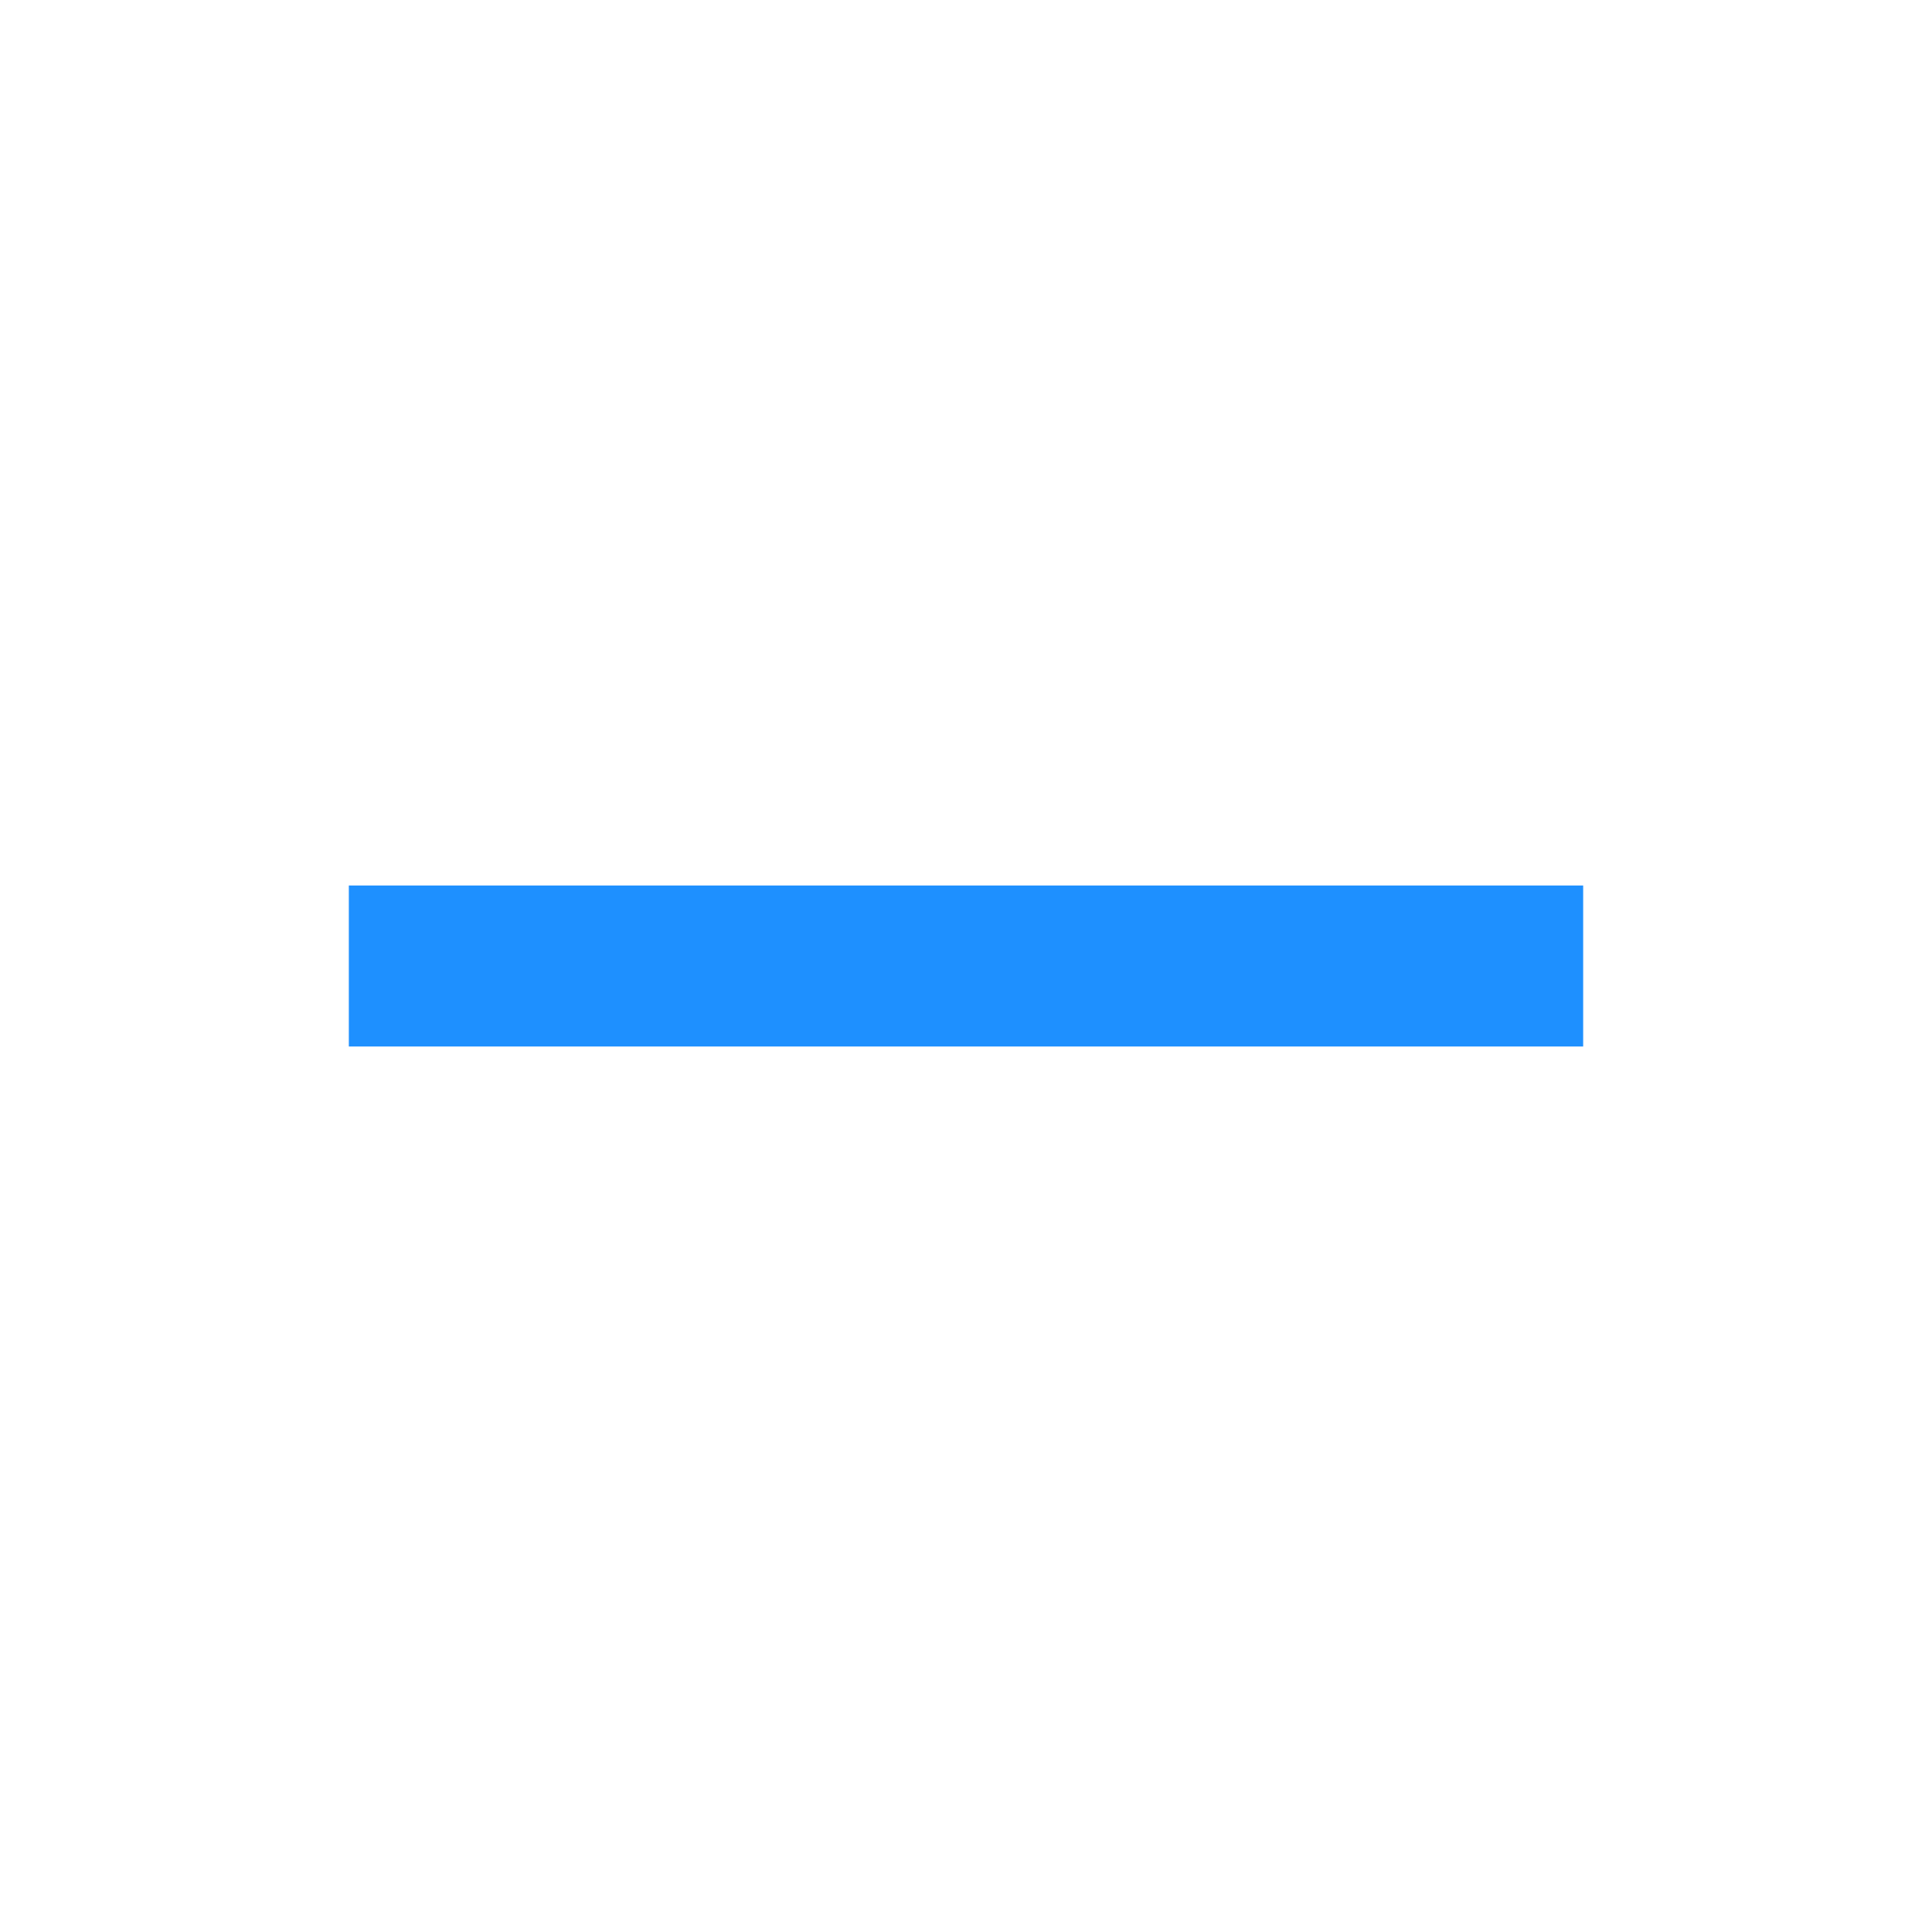
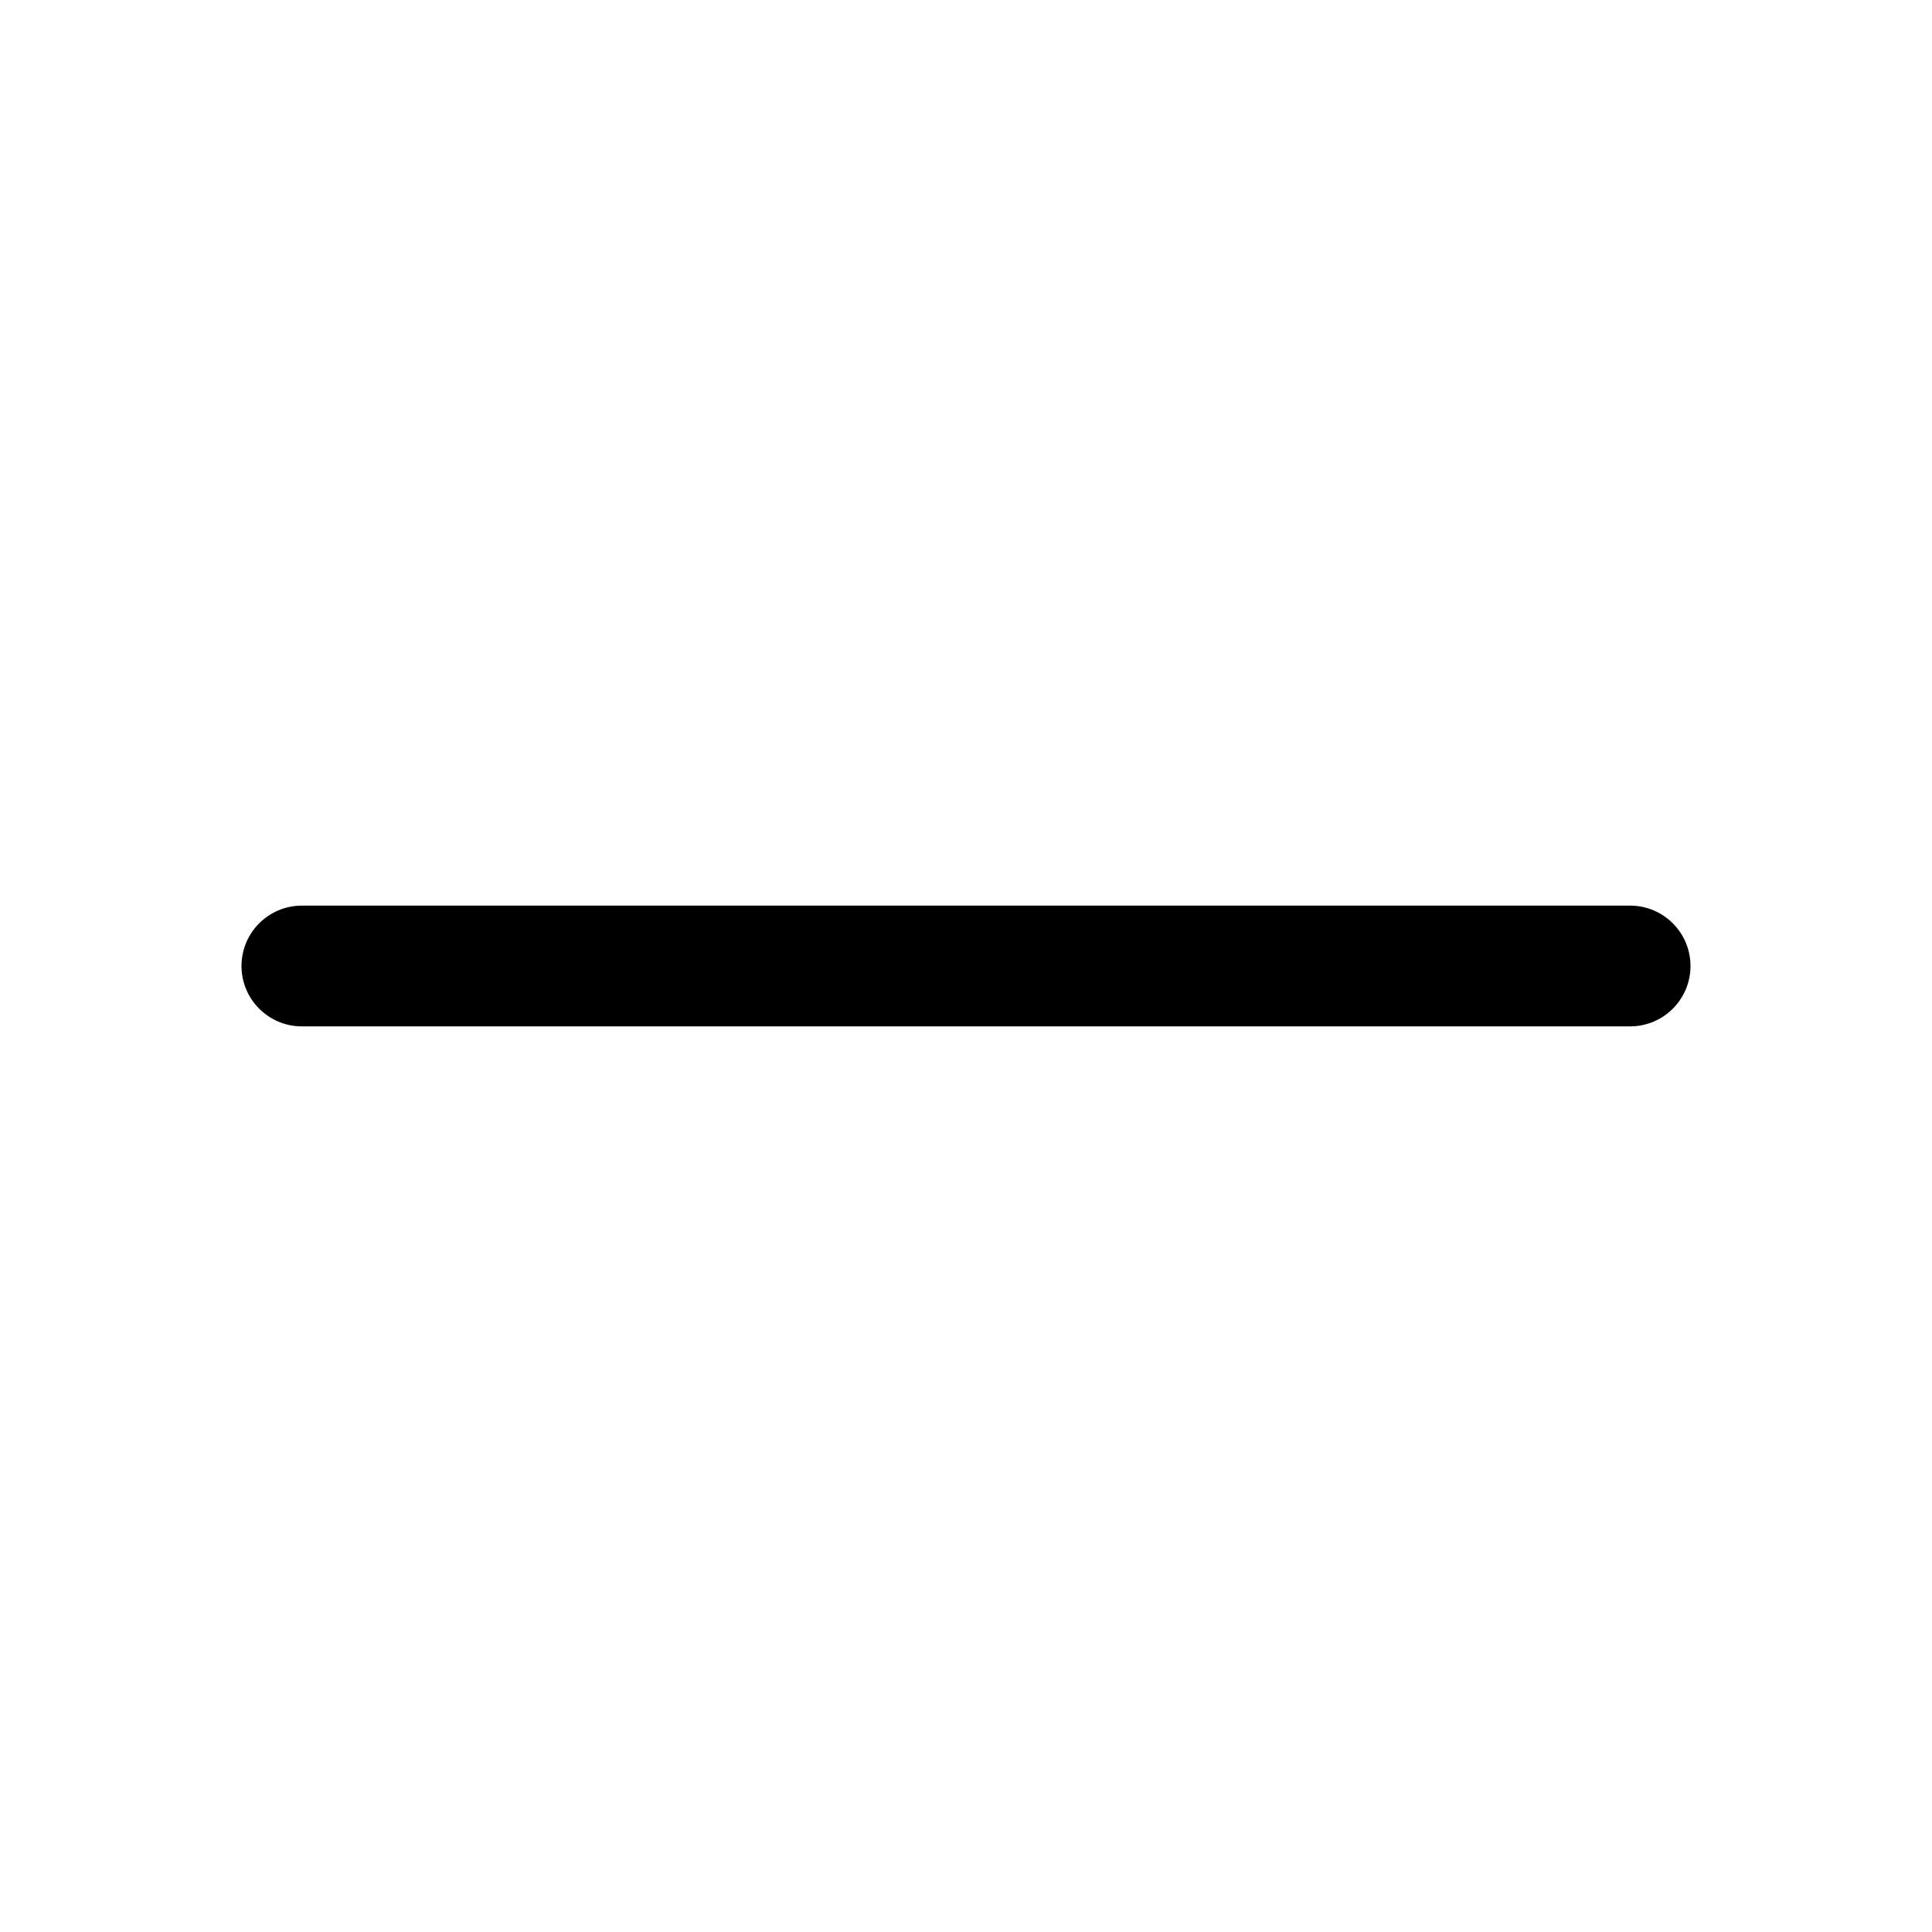
- <svg xmlns="http://www.w3.org/2000/svg" width="18" height="18" viewBox="0 0 18 18" fill="#1E90FF">
-   <path d="M9.75 9.75H14.75V8.25H9.75H8.25H3.25V9.75H8.25H9.75Z" />
+ <svg xmlns="http://www.w3.org/2000/svg" width="16" height="16" viewBox="0 0 16 16" fill="black">
+   <path fill-rule="evenodd" clip-rule="evenodd" d="M2 8C2 7.724 2.224 7.5 2.5 7.5H13.5C13.776 7.5 14 7.724 14 8C14 8.276 13.776 8.5 13.5 8.5H2.5C2.224 8.5 2 8.276 2 8Z" />
</svg>
